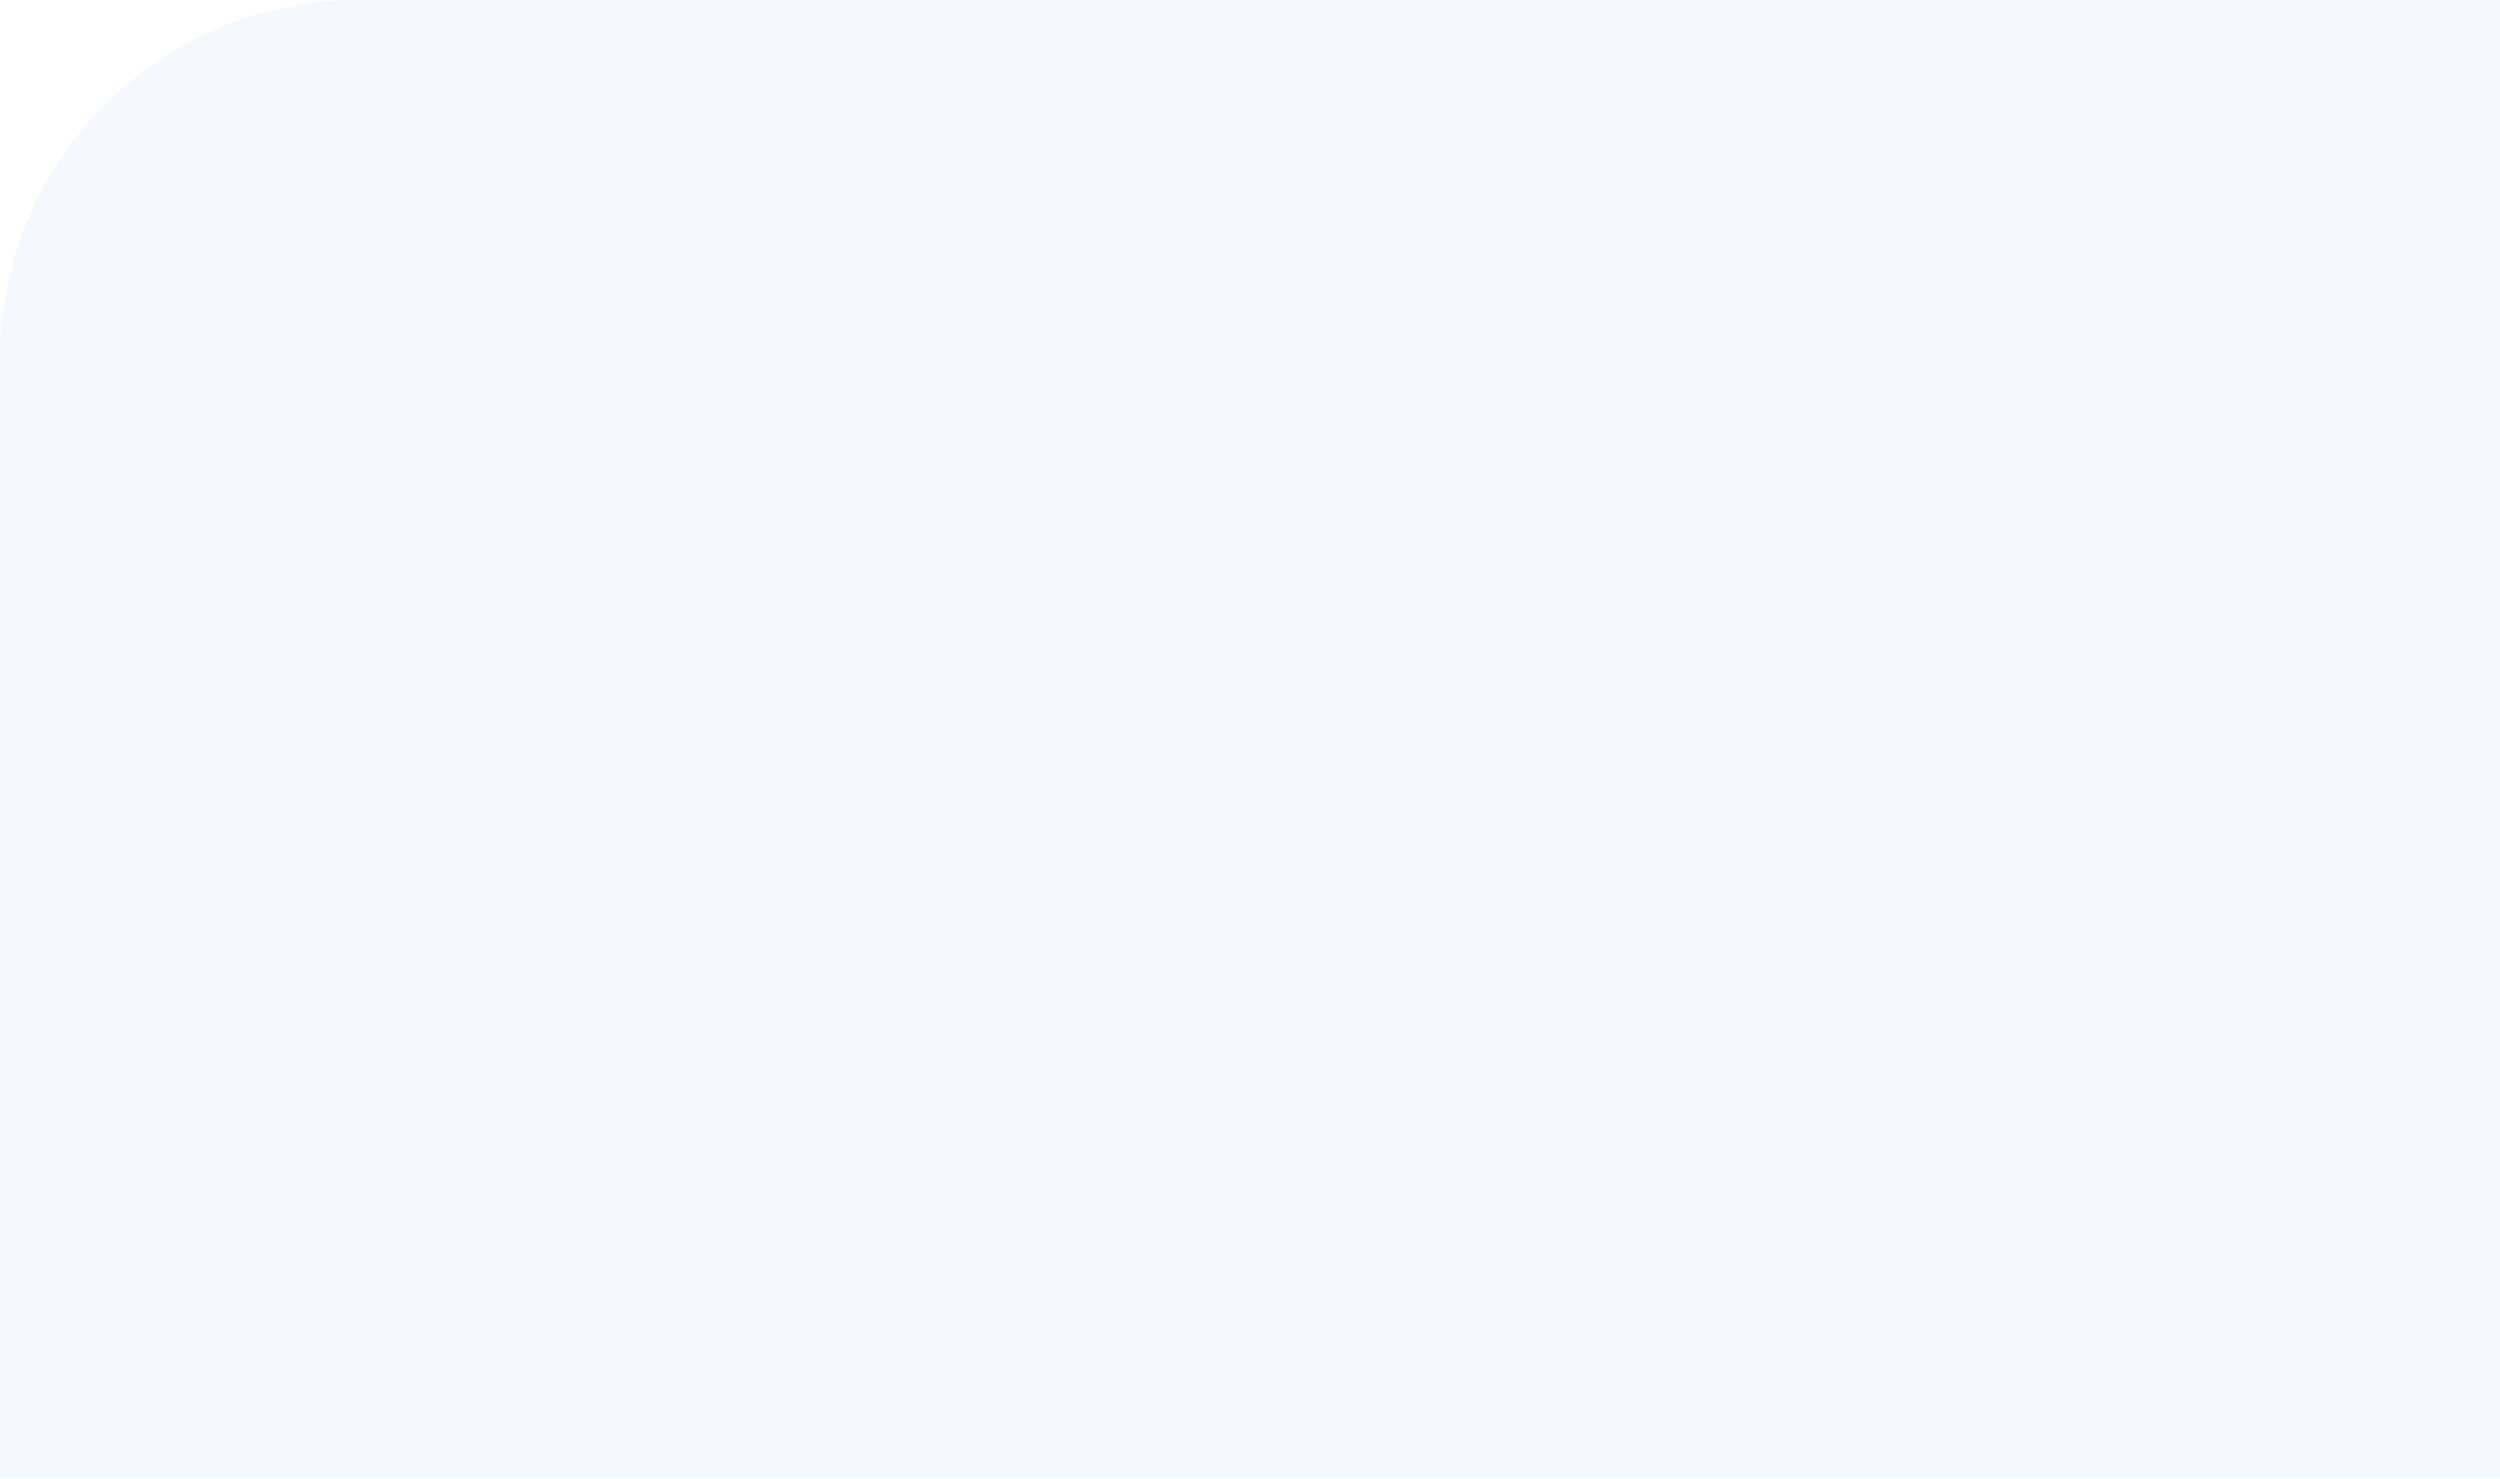
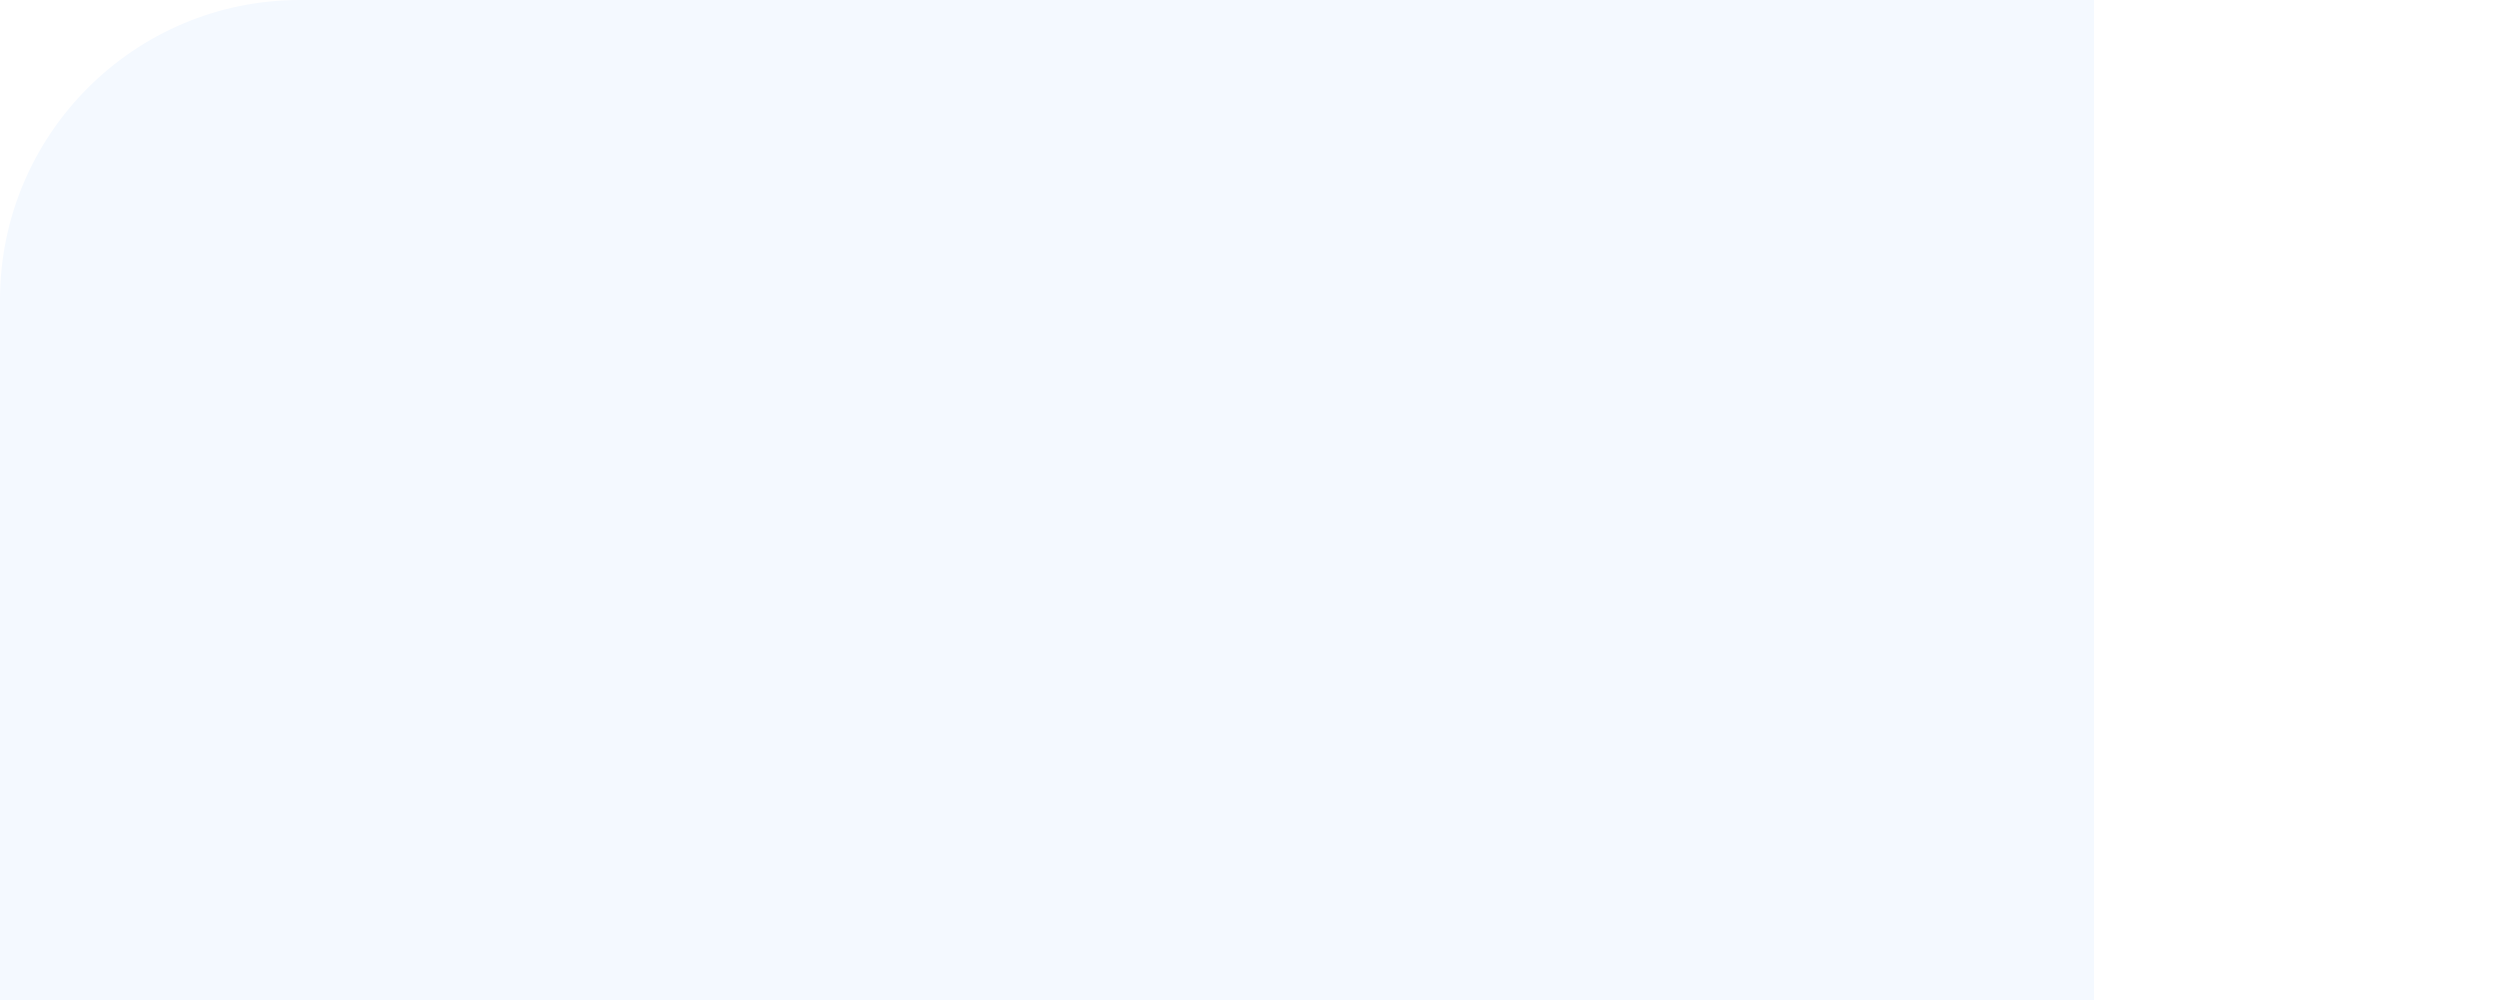
- <svg xmlns="http://www.w3.org/2000/svg" width="1047" height="619" viewBox="0 0 1047 619" fill="none">
+ <svg xmlns="http://www.w3.org/2000/svg" height="500" width="1250" viewBox="0 0 1250 500" fill="none">
  <path d="M0 150C0 67.157 67.157 0 150 0H1047V619H0V150Z" fill="#F4F9FF" />
</svg>
